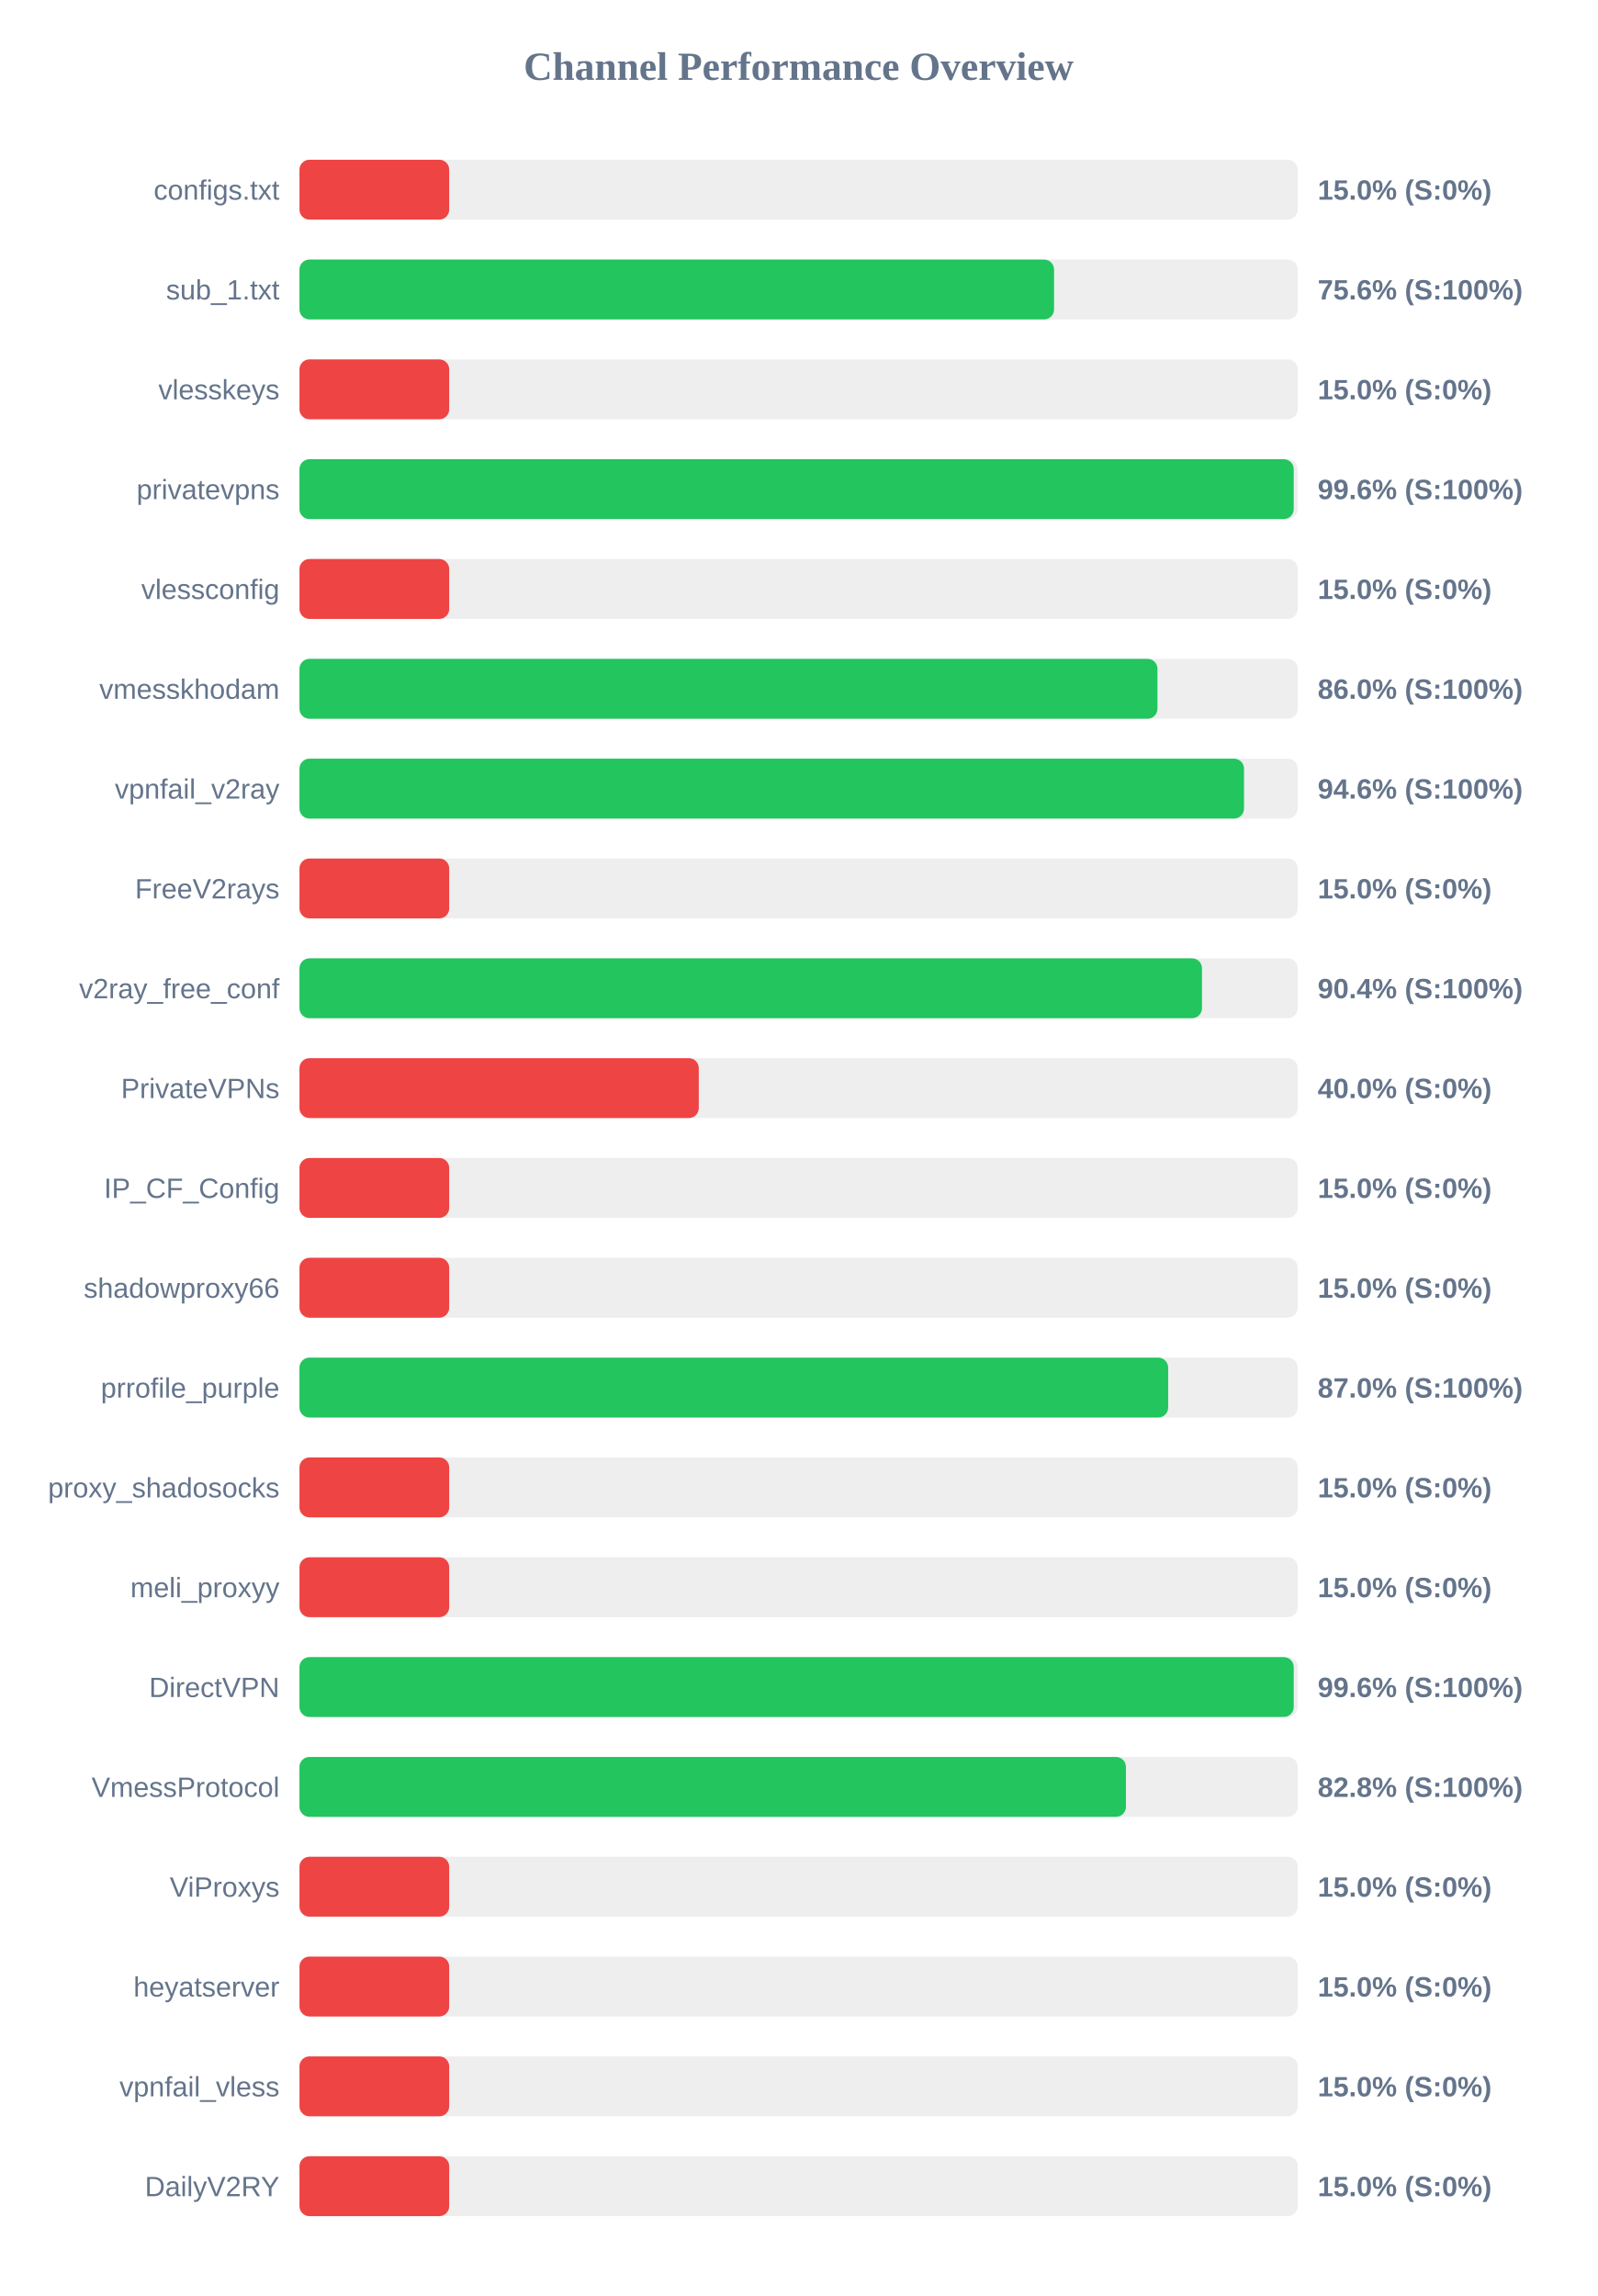
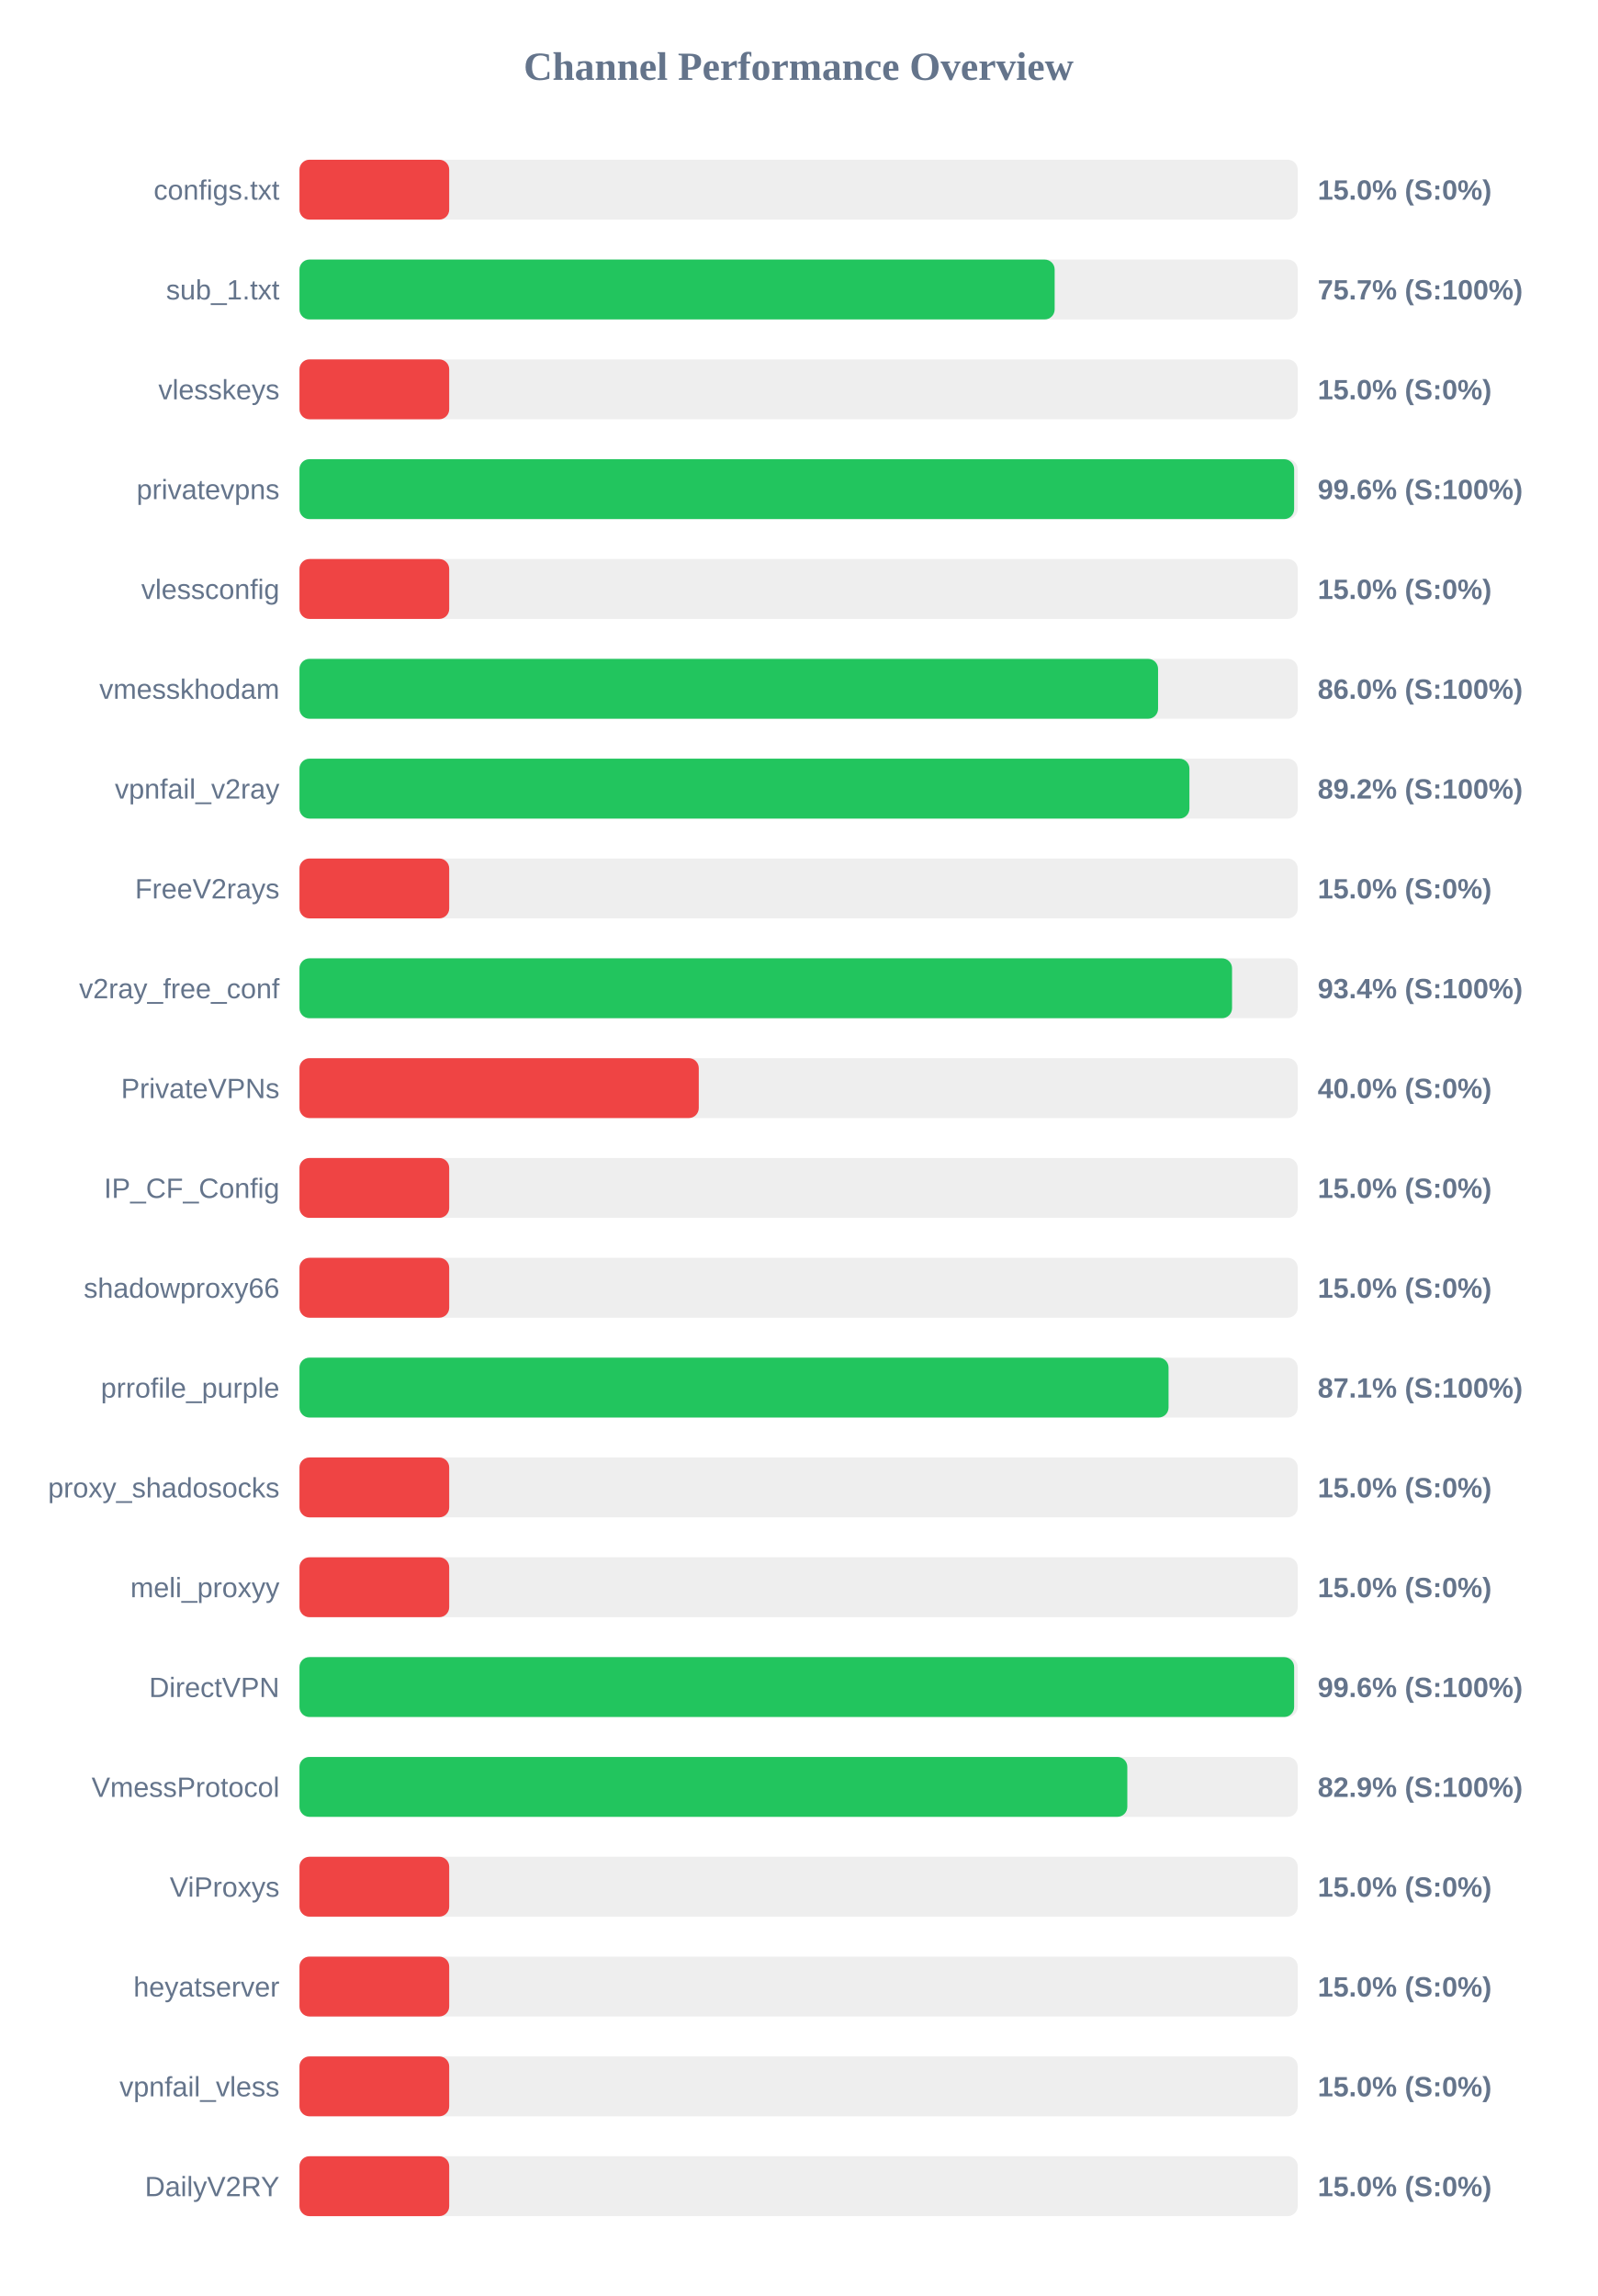
<svg xmlns="http://www.w3.org/2000/svg" width="800" height="1150" version="1.1">
  <style>
        .row { font: 14px Arial; fill: #64748b; }
        .score { font: bold 14px Arial; fill: #64748b; }
    </style>
  <text x="400" y="40" text-anchor="middle" font-size="20px" font-weight="bold" fill="#64748b">Channel Performance Overview</text>
  <rect x="150" y="80" width="500" height="30" fill="#eee" rx="5" />
  <rect x="150" y="80" width="75.0" height="30" fill="#ef4444" rx="5" />
  <text x="140" y="100" text-anchor="end" class="row">configs.txt</text>
  <text x="660" y="100" text-anchor="start" class="score">15.0% (S:0%)</text>
  <rect x="150" y="130" width="500" height="30" fill="#eee" rx="5" />
-   <rect x="150" y="130" width="377.95" height="30" fill="#22c55e" rx="5" />
+   <rect x="150" y="130" width="378.25" height="30" fill="#22c55e" rx="5" />
  <text x="140" y="150" text-anchor="end" class="row">sub_1.txt</text>
-   <text x="660" y="150" text-anchor="start" class="score">75.6% (S:100%)</text>
+   <text x="660" y="150" text-anchor="start" class="score">75.7% (S:100%)</text>
  <rect x="150" y="180" width="500" height="30" fill="#eee" rx="5" />
  <rect x="150" y="180" width="75.0" height="30" fill="#ef4444" rx="5" />
  <text x="140" y="200" text-anchor="end" class="row">vlesskeys</text>
  <text x="660" y="200" text-anchor="start" class="score">15.0% (S:0%)</text>
  <rect x="150" y="230" width="500" height="30" fill="#eee" rx="5" />
-   <rect x="150" y="230" width="498.0" height="30" fill="#22c55e" rx="5" />
+   <rect x="150" y="230" width="498.2" height="30" fill="#22c55e" rx="5" />
  <text x="140" y="250" text-anchor="end" class="row">privatevpns</text>
  <text x="660" y="250" text-anchor="start" class="score">99.6% (S:100%)</text>
  <rect x="150" y="280" width="500" height="30" fill="#eee" rx="5" />
  <rect x="150" y="280" width="75.0" height="30" fill="#ef4444" rx="5" />
  <text x="140" y="300" text-anchor="end" class="row">vlessconfig</text>
  <text x="660" y="300" text-anchor="start" class="score">15.0% (S:0%)</text>
  <rect x="150" y="330" width="500" height="30" fill="#eee" rx="5" />
-   <rect x="150" y="330" width="429.75" height="30" fill="#22c55e" rx="5" />
+   <rect x="150" y="330" width="430.05" height="30" fill="#22c55e" rx="5" />
  <text x="140" y="350" text-anchor="end" class="row">vmesskhodam</text>
  <text x="660" y="350" text-anchor="start" class="score">86.0% (S:100%)</text>
  <rect x="150" y="380" width="500" height="30" fill="#eee" rx="5" />
-   <rect x="150" y="380" width="473.1" height="30" fill="#22c55e" rx="5" />
+   <rect x="150" y="380" width="445.75" height="30" fill="#22c55e" rx="5" />
  <text x="140" y="400" text-anchor="end" class="row">vpnfail_v2ray</text>
-   <text x="660" y="400" text-anchor="start" class="score">94.6% (S:100%)</text>
+   <text x="660" y="400" text-anchor="start" class="score">89.2% (S:100%)</text>
  <rect x="150" y="430" width="500" height="30" fill="#eee" rx="5" />
  <rect x="150" y="430" width="75.0" height="30" fill="#ef4444" rx="5" />
  <text x="140" y="450" text-anchor="end" class="row">FreeV2rays</text>
  <text x="660" y="450" text-anchor="start" class="score">15.0% (S:0%)</text>
  <rect x="150" y="480" width="500" height="30" fill="#eee" rx="5" />
-   <rect x="150" y="480" width="452.05" height="30" fill="#22c55e" rx="5" />
+   <rect x="150" y="480" width="467.1" height="30" fill="#22c55e" rx="5" />
  <text x="140" y="500" text-anchor="end" class="row">v2ray_free_conf</text>
-   <text x="660" y="500" text-anchor="start" class="score">90.4% (S:100%)</text>
+   <text x="660" y="500" text-anchor="start" class="score">93.4% (S:100%)</text>
  <rect x="150" y="530" width="500" height="30" fill="#eee" rx="5" />
  <rect x="150" y="530" width="200.0" height="30" fill="#ef4444" rx="5" />
  <text x="140" y="550" text-anchor="end" class="row">PrivateVPNs</text>
  <text x="660" y="550" text-anchor="start" class="score">40.0% (S:0%)</text>
  <rect x="150" y="580" width="500" height="30" fill="#eee" rx="5" />
  <rect x="150" y="580" width="75.0" height="30" fill="#ef4444" rx="5" />
  <text x="140" y="600" text-anchor="end" class="row">IP_CF_Config</text>
  <text x="660" y="600" text-anchor="start" class="score">15.0% (S:0%)</text>
  <rect x="150" y="630" width="500" height="30" fill="#eee" rx="5" />
  <rect x="150" y="630" width="75.0" height="30" fill="#ef4444" rx="5" />
  <text x="140" y="650" text-anchor="end" class="row">shadowproxy66</text>
  <text x="660" y="650" text-anchor="start" class="score">15.0% (S:0%)</text>
  <rect x="150" y="680" width="500" height="30" fill="#eee" rx="5" />
-   <rect x="150" y="680" width="435.1" height="30" fill="#22c55e" rx="5" />
+   <rect x="150" y="680" width="435.3" height="30" fill="#22c55e" rx="5" />
  <text x="140" y="700" text-anchor="end" class="row">prrofile_purple</text>
-   <text x="660" y="700" text-anchor="start" class="score">87.0% (S:100%)</text>
+   <text x="660" y="700" text-anchor="start" class="score">87.1% (S:100%)</text>
  <rect x="150" y="730" width="500" height="30" fill="#eee" rx="5" />
  <rect x="150" y="730" width="75.0" height="30" fill="#ef4444" rx="5" />
  <text x="140" y="750" text-anchor="end" class="row">proxy_shadosocks</text>
  <text x="660" y="750" text-anchor="start" class="score">15.0% (S:0%)</text>
  <rect x="150" y="780" width="500" height="30" fill="#eee" rx="5" />
  <rect x="150" y="780" width="75.0" height="30" fill="#ef4444" rx="5" />
  <text x="140" y="800" text-anchor="end" class="row">meli_proxyy</text>
  <text x="660" y="800" text-anchor="start" class="score">15.0% (S:0%)</text>
  <rect x="150" y="830" width="500" height="30" fill="#eee" rx="5" />
-   <rect x="150" y="830" width="498.0" height="30" fill="#22c55e" rx="5" />
+   <rect x="150" y="830" width="498.2" height="30" fill="#22c55e" rx="5" />
  <text x="140" y="850" text-anchor="end" class="row">DirectVPN</text>
  <text x="660" y="850" text-anchor="start" class="score">99.6% (S:100%)</text>
  <rect x="150" y="880" width="500" height="30" fill="#eee" rx="5" />
-   <rect x="150" y="880" width="413.95" height="30" fill="#22c55e" rx="5" />
+   <rect x="150" y="880" width="414.65" height="30" fill="#22c55e" rx="5" />
  <text x="140" y="900" text-anchor="end" class="row">VmessProtocol</text>
-   <text x="660" y="900" text-anchor="start" class="score">82.8% (S:100%)</text>
+   <text x="660" y="900" text-anchor="start" class="score">82.9% (S:100%)</text>
  <rect x="150" y="930" width="500" height="30" fill="#eee" rx="5" />
  <rect x="150" y="930" width="75.0" height="30" fill="#ef4444" rx="5" />
  <text x="140" y="950" text-anchor="end" class="row">ViProxys</text>
  <text x="660" y="950" text-anchor="start" class="score">15.0% (S:0%)</text>
  <rect x="150" y="980" width="500" height="30" fill="#eee" rx="5" />
  <rect x="150" y="980" width="75.0" height="30" fill="#ef4444" rx="5" />
  <text x="140" y="1000" text-anchor="end" class="row">heyatserver</text>
  <text x="660" y="1000" text-anchor="start" class="score">15.0% (S:0%)</text>
  <rect x="150" y="1030" width="500" height="30" fill="#eee" rx="5" />
  <rect x="150" y="1030" width="75.0" height="30" fill="#ef4444" rx="5" />
  <text x="140" y="1050" text-anchor="end" class="row">vpnfail_vless</text>
  <text x="660" y="1050" text-anchor="start" class="score">15.0% (S:0%)</text>
  <rect x="150" y="1080" width="500" height="30" fill="#eee" rx="5" />
  <rect x="150" y="1080" width="75.0" height="30" fill="#ef4444" rx="5" />
  <text x="140" y="1100" text-anchor="end" class="row">DailyV2RY</text>
  <text x="660" y="1100" text-anchor="start" class="score">15.0% (S:0%)</text>
</svg>
